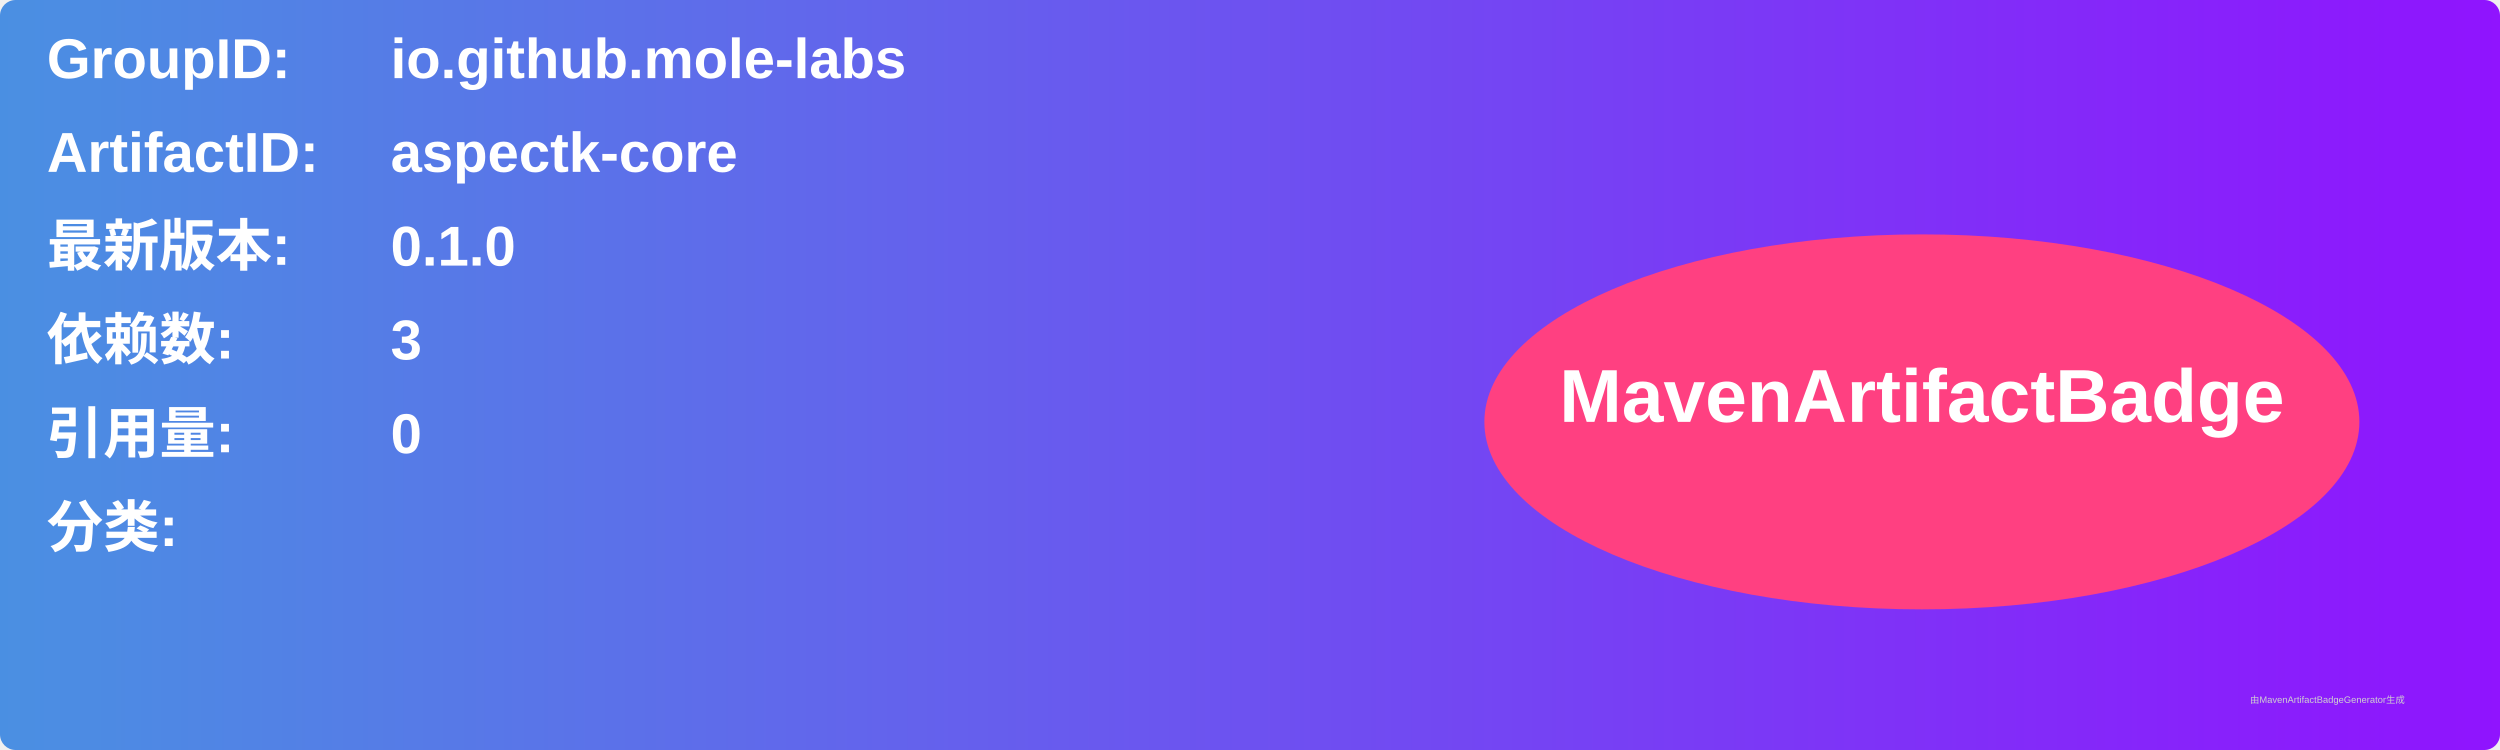
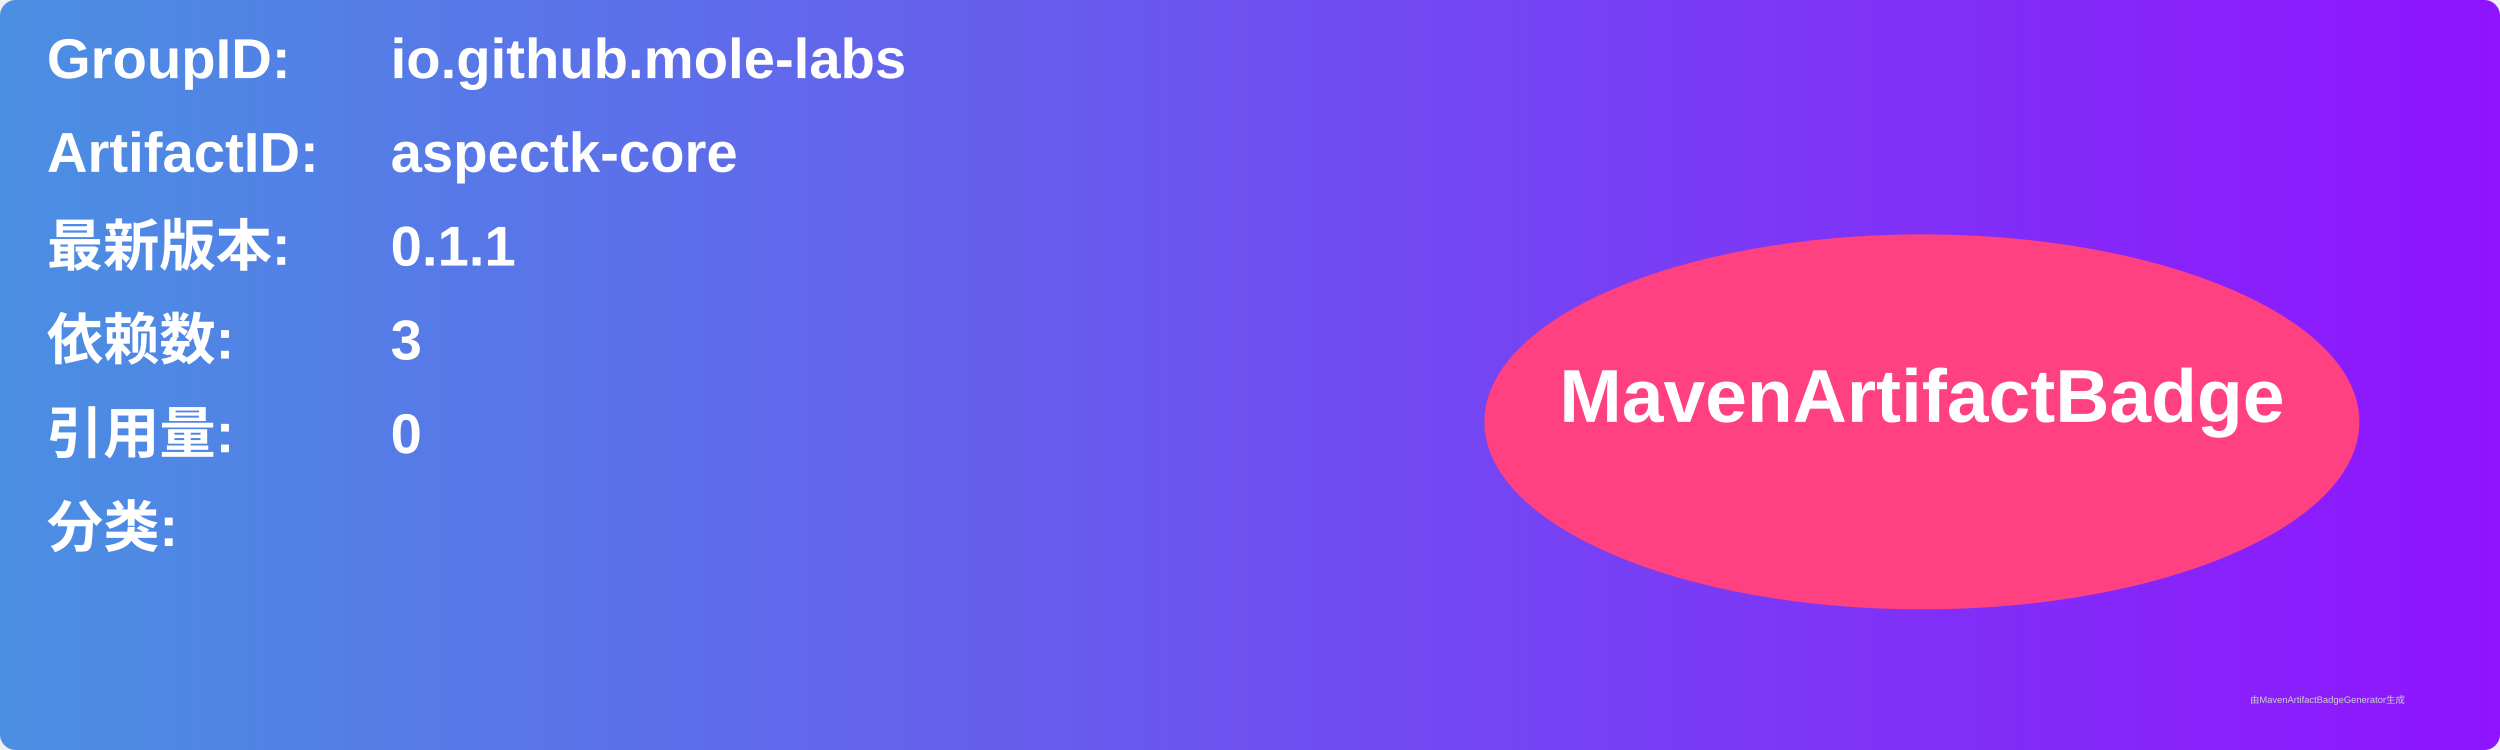
<svg xmlns="http://www.w3.org/2000/svg" width="800" height="240" viewBox="0 0 800 240">
  <linearGradient id="grad" x1="0%" y1="0%" x2="100%" y2="0%">
    <stop offset="0%" stop-color="#4a90e2" />
    <stop offset="100%" stop-color="#9013fe" />
  </linearGradient>
  <rect width="100%" height="100%" rx="5" ry="5" fill="url(#grad)" />
  <g transform="translate(15, 15)">
    <text x="0" y="10" font-family="Arial" font-size="18" fill="white" font-weight="bold" width="260">GroupID:</text>
    <text x="110" y="10" font-family="Arial" font-size="18" fill="white" font-weight="bold" width="460">io.github.mole-labs</text>
    <text x="0" y="40" font-family="Arial" font-size="18" fill="white" font-weight="bold" width="260">ArtifactID:</text>
    <text x="110" y="40" font-family="Arial" font-size="18" fill="white" font-weight="bold" width="460">aspectk-core</text>
    <text x="0" y="70" font-family="Arial" font-size="18" fill="white" font-weight="bold">最新版本:</text>
    <text x="110" y="70" font-family="Arial" font-size="18" fill="white" font-weight="bold">
-       <tspan font-weight="bold">0.1.0</tspan>
+       <tspan font-weight="bold">0.1.1</tspan>
    </text>
    <text x="0" y="100" font-family="Arial" font-size="18" fill="white" font-weight="bold">依赖数: </text>
    <text x="110" y="100" font-family="Arial" font-size="18" fill="white">
      <tspan font-weight="bold">3</tspan>
    </text>
    <text x="0" y="130" font-family="Arial" font-size="18" fill="white" font-weight="bold">引用量: </text>
    <text x="110" y="130" font-family="Arial" font-size="18" fill="white">
      <tspan font-weight="bold">0</tspan>
    </text>
    <text x="0" y="160" font-family="Arial" font-size="18" fill="white" font-weight="bold">分类:</text>
    <text x="10" y="190" font-family="Arial" font-size="10" fill="white">
      <tspan font-weight="bold" />
    </text>
    <ellipse cx="600" cy="120" rx="140" ry="60" fill="#ff4081" />
    <text x="600" y="120" text-anchor="middle" font-family="Arial" font-size="24" fill="white" font-weight="bold">MavenArtifactBadge</text>
  </g>
  <text x="720" y="225" font-family="Arial" font-size="3" fill="#d0d0d0">由MavenArtifactBadgeGenerator生成</text>
</svg>
